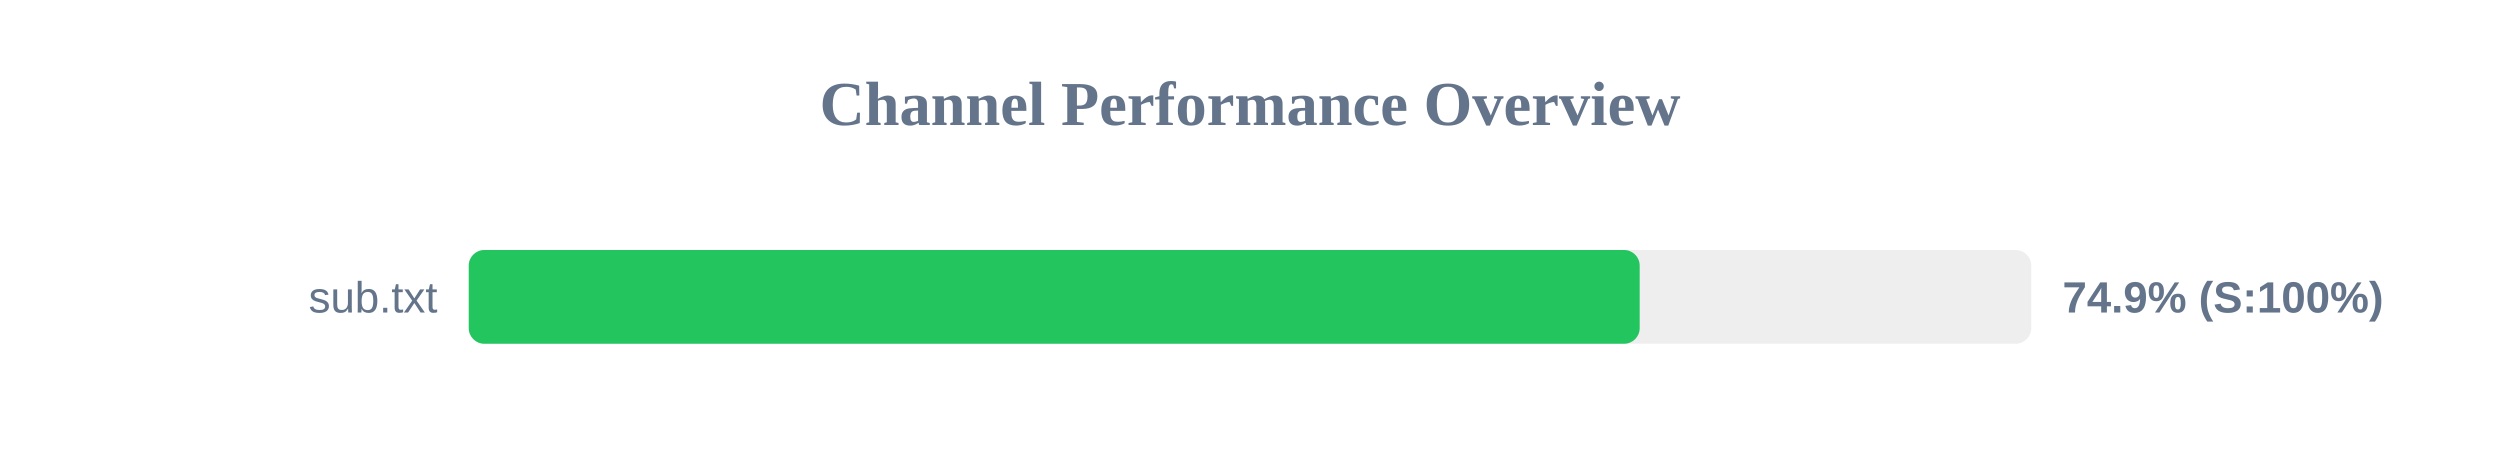
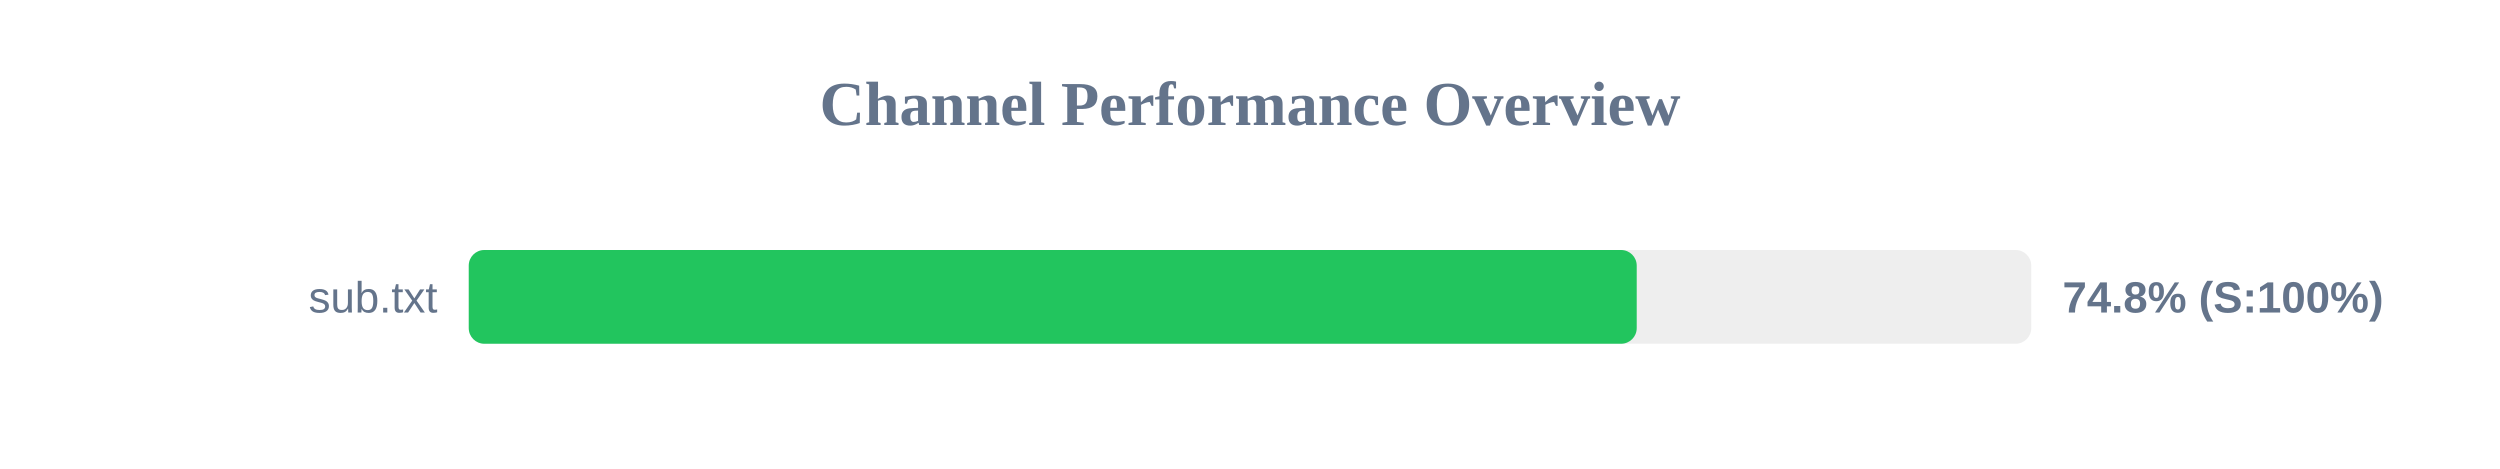
<svg xmlns="http://www.w3.org/2000/svg" width="800" height="150" version="1.1">
  <style>
        .row { font: 14px Arial; fill: #64748b; }
        .score { font: bold 14px Arial; fill: #64748b; }
    </style>
  <text x="400" y="40" text-anchor="middle" font-size="20px" font-weight="bold" fill="#64748b">Channel Performance Overview</text>
  <rect x="150" y="80" width="500" height="30" fill="#eee" rx="5" />
-   <rect x="150" y="80" width="374.7" height="30" fill="#22c55e" rx="5" />
+   <rect x="150" y="80" width="373.75" height="30" fill="#22c55e" rx="5" />
  <text x="140" y="100" text-anchor="end" class="row">sub.txt</text>
-   <text x="660" y="100" text-anchor="start" class="score">74.9% (S:100%)</text>
+   <text x="660" y="100" text-anchor="start" class="score">74.8% (S:100%)</text>
</svg>
